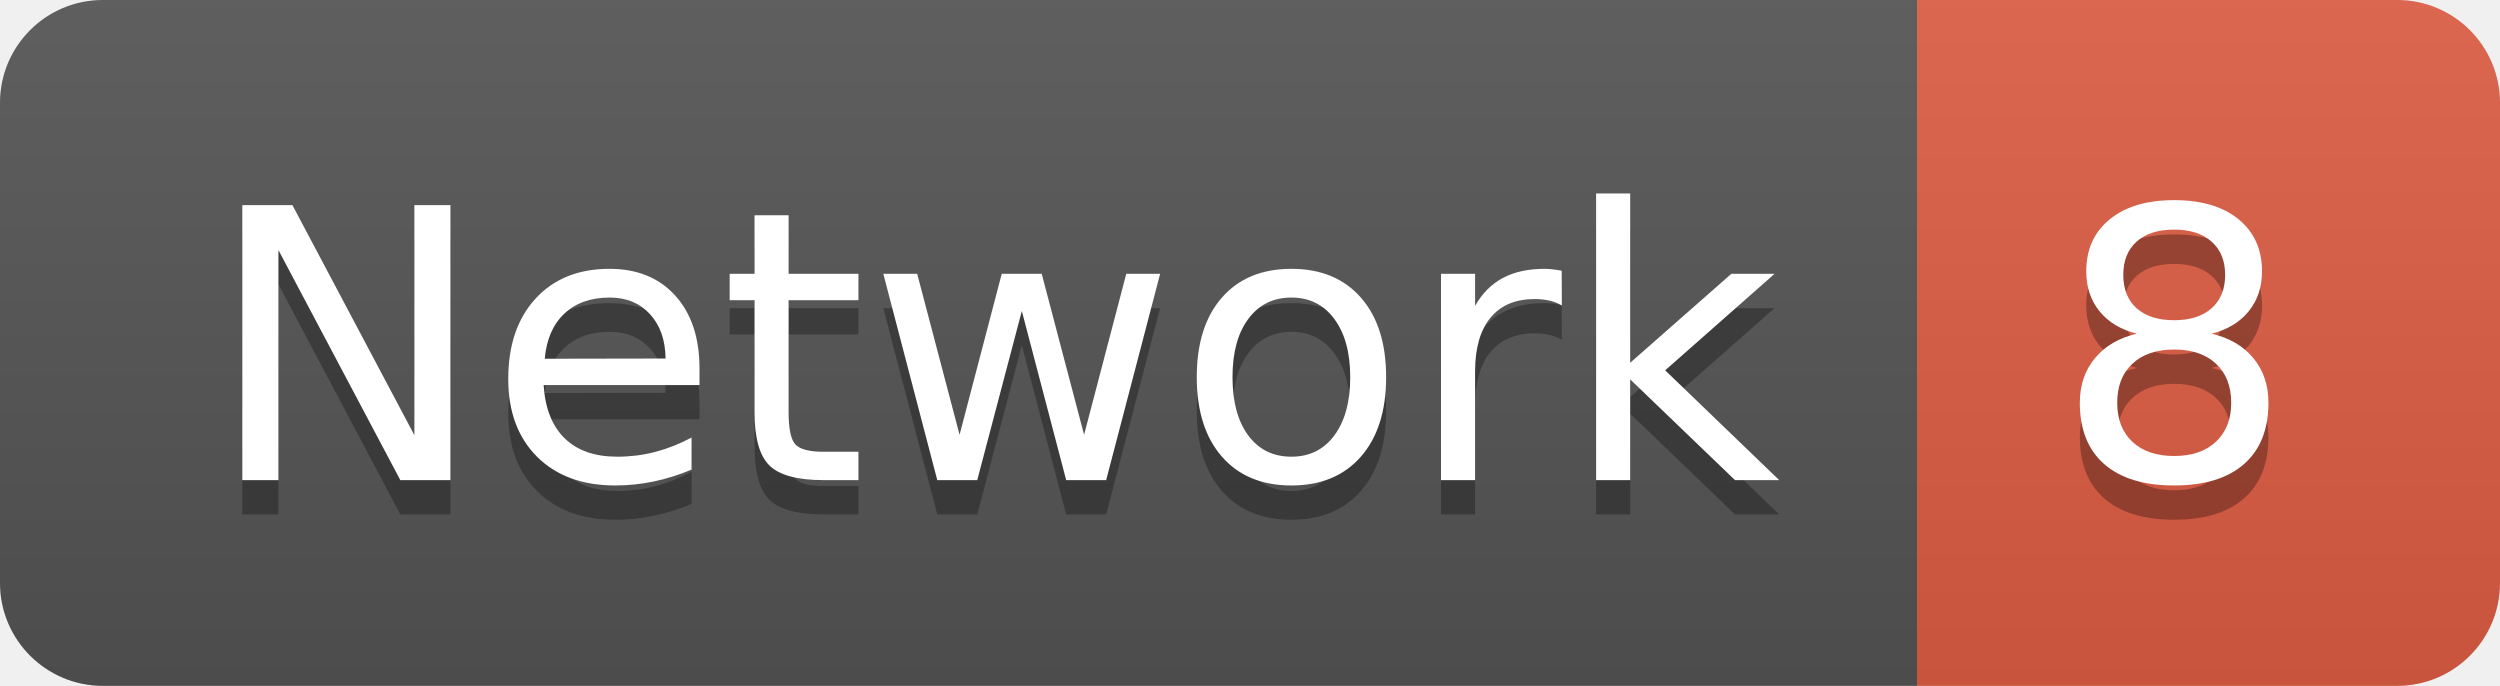
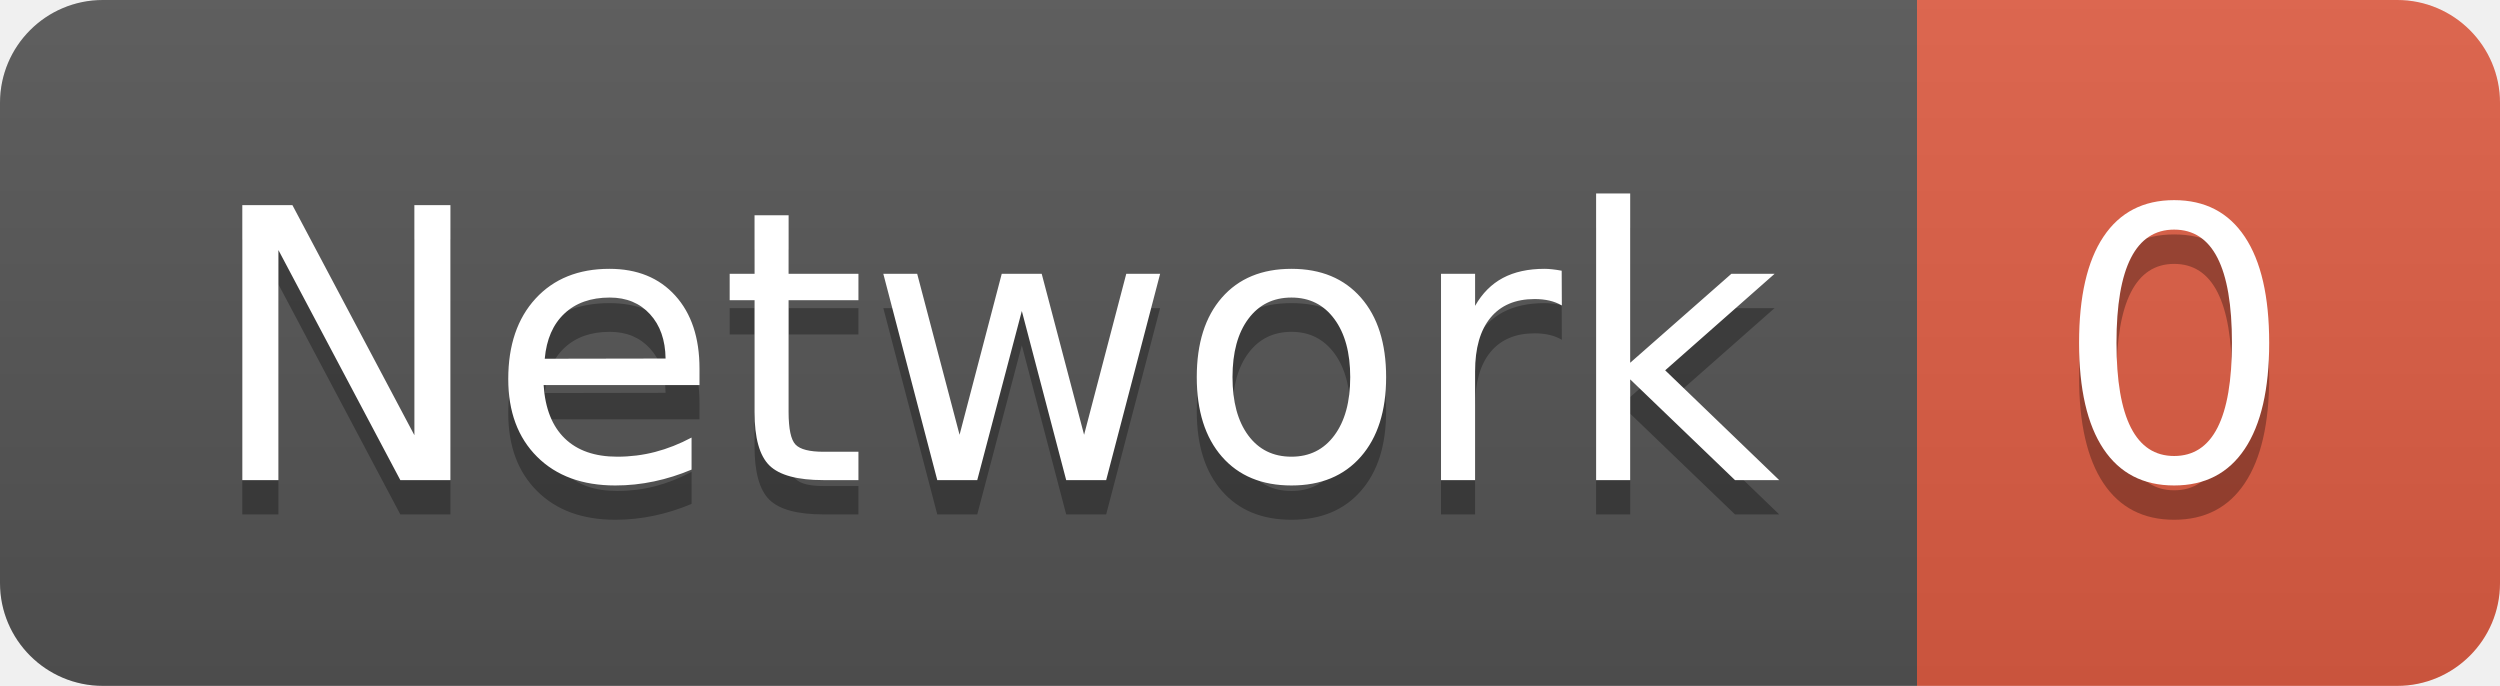
<svg xmlns="http://www.w3.org/2000/svg" width="72.9" height="20">
  <linearGradient id="smooth" x2="0" y2="100%">
    <stop offset="0" stop-color="#bbb" stop-opacity=".1" />
    <stop offset="1" stop-opacity=".1" />
  </linearGradient>
  <clipPath id="round">
    <rect width="72.9" height="20" rx="3" fill="#fff" />
  </clipPath>
  <g clip-path="url(#round)">
    <rect width="55.9" height="20" fill="#555" />
    <rect x="55.9" width="17.0" height="20" fill="#e05d44" />
    <rect width="72.9" height="20" fill="url(#smooth)" />
  </g>
  <g fill="#fff" text-anchor="middle" font-family="DejaVu Sans,Verdana,Geneva,sans-serif" font-size="110">
    <text x="289.5" y="150" fill="#010101" fill-opacity=".3" transform="scale(0.1)" textLength="459.0" lengthAdjust="spacing">Network</text>
    <text x="289.5" y="140" transform="scale(0.1)" textLength="459.0" lengthAdjust="spacing">Network</text>
-     <text x="634.0" y="150" fill="#010101" fill-opacity=".3" transform="scale(0.1)" textLength="70.0" lengthAdjust="spacing">8</text>
-     <text x="634.0" y="140" transform="scale(0.1)" textLength="70.0" lengthAdjust="spacing">8</text>
+     <text x="634.0" y="150" fill="#010101" fill-opacity=".3" transform="scale(0.1)" textLength="70.0" lengthAdjust="spacing">0</text>
+     <text x="634.0" y="140" transform="scale(0.1)" textLength="70.0" lengthAdjust="spacing">0</text>
  </g>
</svg>
